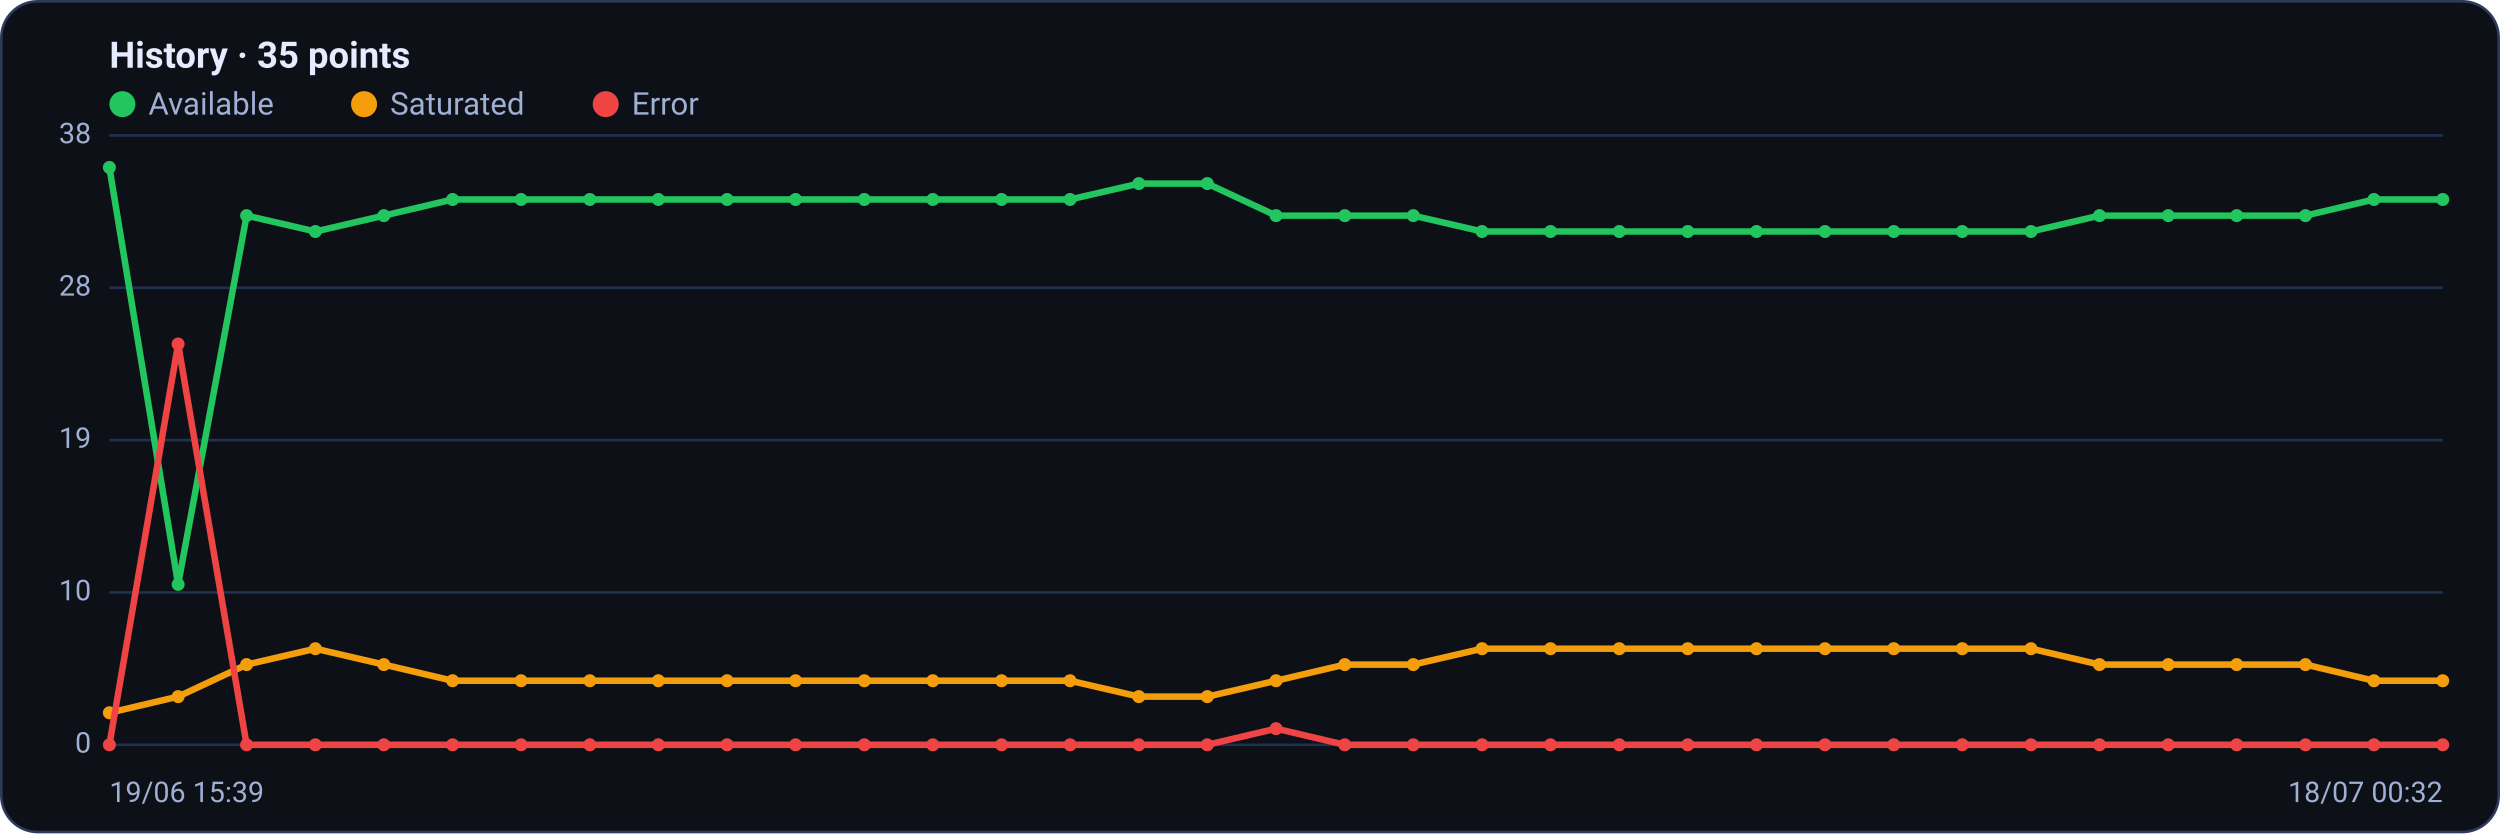
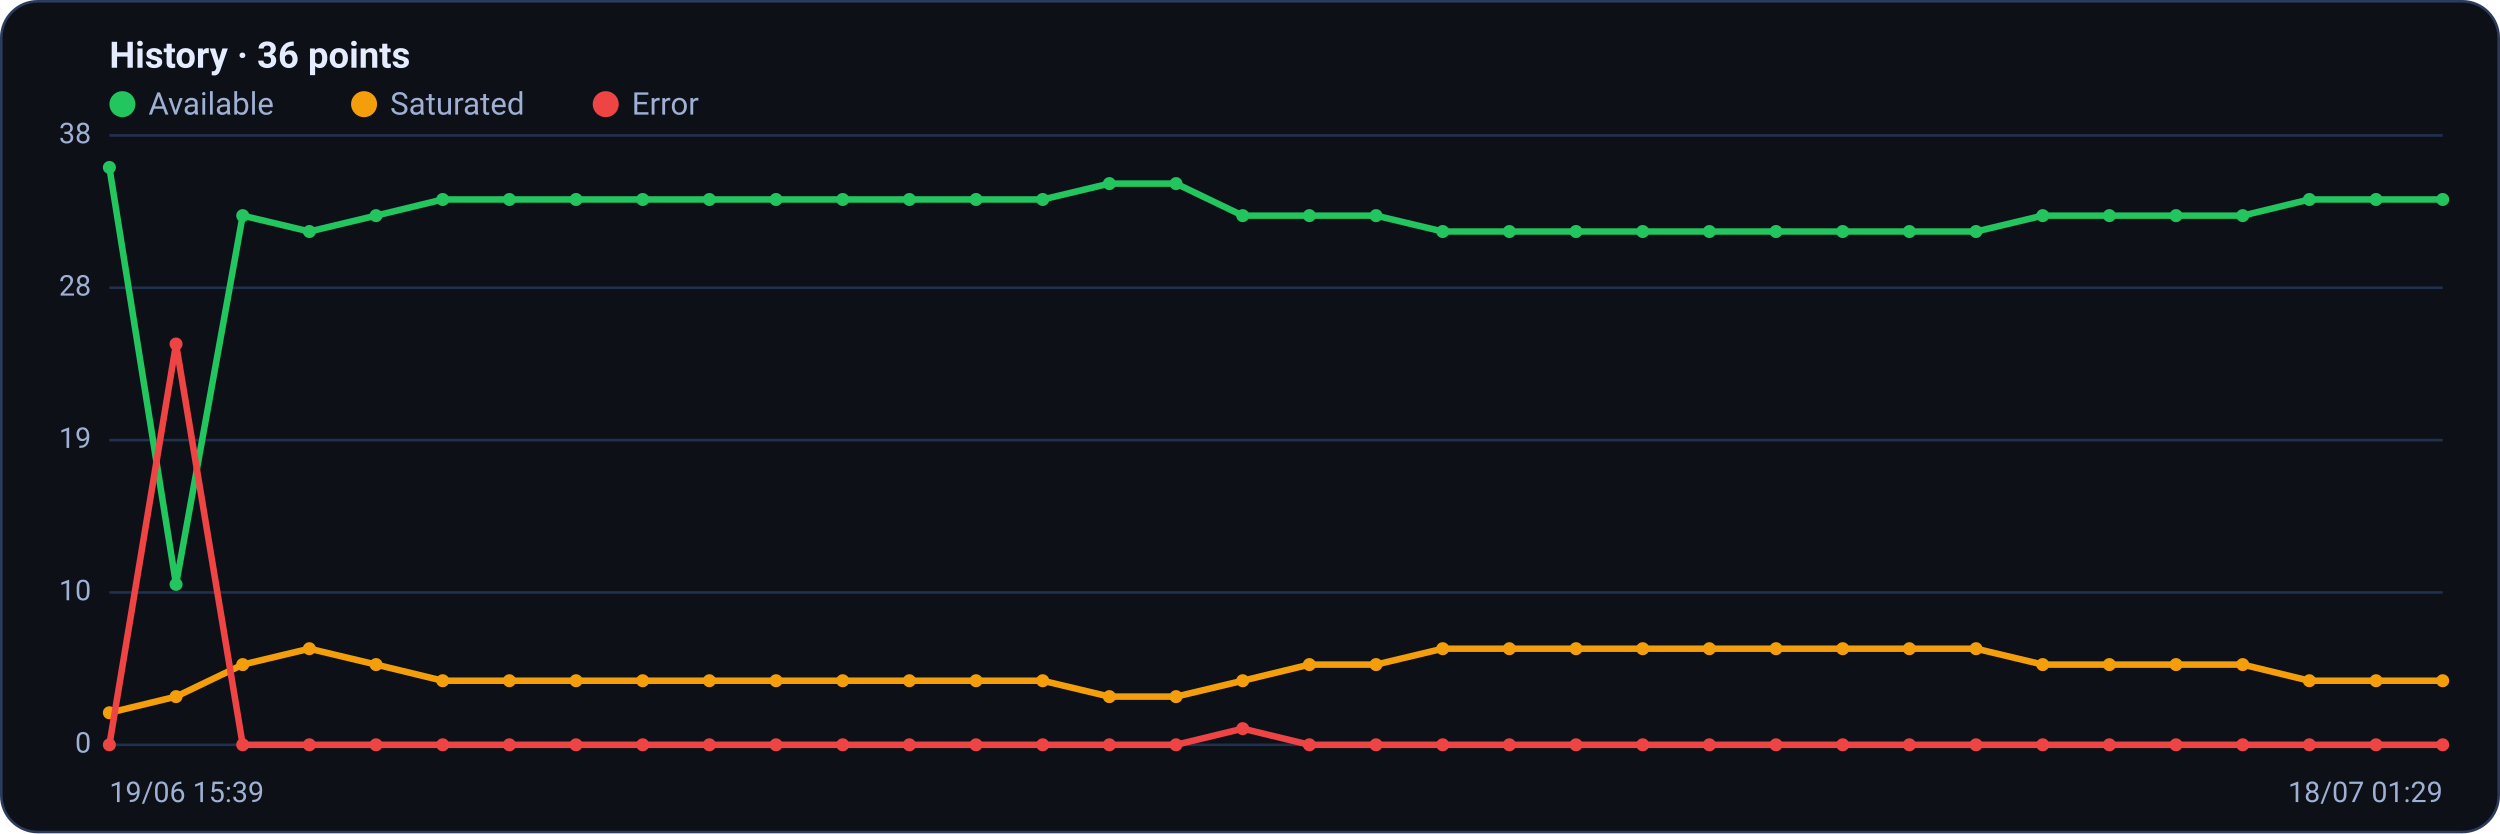
<svg xmlns="http://www.w3.org/2000/svg" viewBox="0 0 960 320" width="960" height="320" font-family="Segoe UI, system-ui, -apple-system, Roboto, Helvetica, Arial, sans-serif" role="img" aria-label="Availability history per region">
  <rect x="0.5" y="0.5" width="959" height="319" rx="14" fill="#0d1117" stroke="#2c3a5e" />
-   <text x="42" y="26" font-size="14" font-weight="600" fill="#e6ecff">History · 35 points</text>
+   <text x="42" y="26" font-size="14" font-weight="600" fill="#e6ecff">History · 36 points</text>
  <circle cx="47" cy="40" r="5" fill="#22c55e" />
  <text x="57" y="44" font-size="12" fill="#9fb0d4">Available</text>
  <circle cx="139.8" cy="40" r="5" fill="#f59e0b" />
  <text x="149.8" y="44" font-size="12" fill="#9fb0d4">Saturated</text>
  <circle cx="232.6" cy="40" r="5" fill="#ef4444" />
  <text x="242.6" y="44" font-size="12" fill="#9fb0d4">Error</text>
  <line x1="42" y1="286.0" x2="938" y2="286.0" stroke="#21304f" stroke-width="1" />
  <text x="35" y="289.0" text-anchor="end" font-size="11" fill="#9fb0d4">0</text>
  <line x1="42" y1="227.5" x2="938" y2="227.5" stroke="#21304f" stroke-width="1" />
  <text x="35" y="230.5" text-anchor="end" font-size="11" fill="#9fb0d4">10</text>
  <line x1="42" y1="169.0" x2="938" y2="169.0" stroke="#21304f" stroke-width="1" />
  <text x="35" y="172.0" text-anchor="end" font-size="11" fill="#9fb0d4">19</text>
  <line x1="42" y1="110.5" x2="938" y2="110.5" stroke="#21304f" stroke-width="1" />
  <text x="35" y="113.5" text-anchor="end" font-size="11" fill="#9fb0d4">28</text>
  <line x1="42" y1="52.0" x2="938" y2="52.0" stroke="#21304f" stroke-width="1" />
  <text x="35" y="55.0" text-anchor="end" font-size="11" fill="#9fb0d4">38</text>
-   <polyline fill="none" stroke="#22c55e" stroke-width="2.5" stroke-linejoin="round" stroke-linecap="round" points="42.0,64.3 68.4,224.4 94.7,82.8 121.1,88.9 147.4,82.8 173.8,76.6 200.1,76.6 226.5,76.6 252.8,76.6 279.2,76.6 305.5,76.6 331.9,76.6 358.2,76.6 384.6,76.6 410.9,76.6 437.3,70.5 463.6,70.5 490.0,82.8 516.4,82.8 542.7,82.8 569.1,88.9 595.4,88.9 621.8,88.9 648.1,88.9 674.5,88.9 700.8,88.9 727.2,88.9 753.5,88.9 779.9,88.9 806.2,82.8 832.6,82.8 858.9,82.8 885.3,82.8 911.6,76.6 938.0,76.6" />
+   <polyline fill="none" stroke="#22c55e" stroke-width="2.5" stroke-linejoin="round" stroke-linecap="round" points="42.0,64.3 67.6,224.4 93.2,82.8 118.8,88.9 144.4,82.8 170.0,76.6 195.6,76.6 221.2,76.6 246.8,76.6 272.4,76.6 298.0,76.6 323.6,76.6 349.2,76.6 374.8,76.6 400.4,76.6 426.0,70.5 451.6,70.5 477.2,82.8 502.8,82.8 528.4,82.8 554.0,88.9 579.6,88.9 605.2,88.9 630.8,88.9 656.4,88.9 682.0,88.9 707.6,88.9 733.2,88.9 758.8,88.9 784.4,82.8 810.0,82.8 835.6,82.8 861.2,82.8 886.8,76.6 912.4,76.6 938.0,76.6" />
  <circle cx="42.0" cy="64.3" r="2.5" fill="#22c55e" />
-   <circle cx="68.4" cy="224.4" r="2.5" fill="#22c55e" />
-   <circle cx="94.7" cy="82.8" r="2.5" fill="#22c55e" />
-   <circle cx="121.1" cy="88.9" r="2.5" fill="#22c55e" />
-   <circle cx="147.4" cy="82.8" r="2.5" fill="#22c55e" />
-   <circle cx="173.8" cy="76.6" r="2.5" fill="#22c55e" />
-   <circle cx="200.1" cy="76.6" r="2.5" fill="#22c55e" />
-   <circle cx="226.5" cy="76.6" r="2.5" fill="#22c55e" />
-   <circle cx="252.8" cy="76.6" r="2.5" fill="#22c55e" />
-   <circle cx="279.2" cy="76.6" r="2.5" fill="#22c55e" />
-   <circle cx="305.5" cy="76.6" r="2.5" fill="#22c55e" />
-   <circle cx="331.9" cy="76.6" r="2.5" fill="#22c55e" />
-   <circle cx="358.2" cy="76.6" r="2.5" fill="#22c55e" />
-   <circle cx="384.6" cy="76.6" r="2.5" fill="#22c55e" />
-   <circle cx="410.9" cy="76.6" r="2.5" fill="#22c55e" />
-   <circle cx="437.3" cy="70.5" r="2.5" fill="#22c55e" />
-   <circle cx="463.6" cy="70.5" r="2.5" fill="#22c55e" />
-   <circle cx="490.0" cy="82.8" r="2.5" fill="#22c55e" />
-   <circle cx="516.4" cy="82.8" r="2.5" fill="#22c55e" />
-   <circle cx="542.7" cy="82.8" r="2.5" fill="#22c55e" />
-   <circle cx="569.1" cy="88.9" r="2.5" fill="#22c55e" />
-   <circle cx="595.4" cy="88.9" r="2.5" fill="#22c55e" />
-   <circle cx="621.8" cy="88.9" r="2.5" fill="#22c55e" />
-   <circle cx="648.1" cy="88.9" r="2.5" fill="#22c55e" />
-   <circle cx="674.5" cy="88.9" r="2.5" fill="#22c55e" />
-   <circle cx="700.8" cy="88.9" r="2.5" fill="#22c55e" />
-   <circle cx="727.2" cy="88.9" r="2.5" fill="#22c55e" />
-   <circle cx="753.5" cy="88.9" r="2.5" fill="#22c55e" />
-   <circle cx="779.9" cy="88.9" r="2.5" fill="#22c55e" />
-   <circle cx="806.2" cy="82.8" r="2.5" fill="#22c55e" />
-   <circle cx="832.6" cy="82.8" r="2.5" fill="#22c55e" />
-   <circle cx="858.9" cy="82.8" r="2.5" fill="#22c55e" />
-   <circle cx="885.3" cy="82.8" r="2.5" fill="#22c55e" />
-   <circle cx="911.6" cy="76.6" r="2.5" fill="#22c55e" />
+   <circle cx="67.6" cy="224.4" r="2.5" fill="#22c55e" />
+   <circle cx="93.2" cy="82.8" r="2.5" fill="#22c55e" />
+   <circle cx="118.8" cy="88.9" r="2.5" fill="#22c55e" />
+   <circle cx="144.4" cy="82.8" r="2.5" fill="#22c55e" />
+   <circle cx="170.0" cy="76.6" r="2.5" fill="#22c55e" />
+   <circle cx="195.6" cy="76.6" r="2.5" fill="#22c55e" />
+   <circle cx="221.2" cy="76.6" r="2.5" fill="#22c55e" />
+   <circle cx="246.8" cy="76.6" r="2.5" fill="#22c55e" />
+   <circle cx="272.4" cy="76.6" r="2.5" fill="#22c55e" />
+   <circle cx="298.0" cy="76.6" r="2.5" fill="#22c55e" />
+   <circle cx="323.6" cy="76.6" r="2.5" fill="#22c55e" />
+   <circle cx="349.2" cy="76.6" r="2.5" fill="#22c55e" />
+   <circle cx="374.8" cy="76.6" r="2.5" fill="#22c55e" />
+   <circle cx="400.4" cy="76.6" r="2.5" fill="#22c55e" />
+   <circle cx="426.0" cy="70.5" r="2.5" fill="#22c55e" />
+   <circle cx="451.6" cy="70.5" r="2.5" fill="#22c55e" />
+   <circle cx="477.2" cy="82.8" r="2.5" fill="#22c55e" />
+   <circle cx="502.8" cy="82.8" r="2.5" fill="#22c55e" />
+   <circle cx="528.4" cy="82.8" r="2.5" fill="#22c55e" />
+   <circle cx="554.0" cy="88.9" r="2.5" fill="#22c55e" />
+   <circle cx="579.6" cy="88.9" r="2.5" fill="#22c55e" />
+   <circle cx="605.2" cy="88.9" r="2.5" fill="#22c55e" />
+   <circle cx="630.8" cy="88.9" r="2.5" fill="#22c55e" />
+   <circle cx="656.4" cy="88.9" r="2.5" fill="#22c55e" />
+   <circle cx="682.0" cy="88.9" r="2.5" fill="#22c55e" />
+   <circle cx="707.6" cy="88.9" r="2.5" fill="#22c55e" />
+   <circle cx="733.2" cy="88.9" r="2.5" fill="#22c55e" />
+   <circle cx="758.8" cy="88.9" r="2.5" fill="#22c55e" />
+   <circle cx="784.4" cy="82.8" r="2.5" fill="#22c55e" />
+   <circle cx="810.0" cy="82.8" r="2.5" fill="#22c55e" />
+   <circle cx="835.6" cy="82.8" r="2.5" fill="#22c55e" />
+   <circle cx="861.2" cy="82.8" r="2.5" fill="#22c55e" />
+   <circle cx="886.8" cy="76.6" r="2.5" fill="#22c55e" />
+   <circle cx="912.4" cy="76.6" r="2.5" fill="#22c55e" />
  <circle cx="938.0" cy="76.6" r="2.5" fill="#22c55e" />
-   <polyline fill="none" stroke="#f59e0b" stroke-width="2.5" stroke-linejoin="round" stroke-linecap="round" points="42.0,273.7 68.4,267.5 94.7,255.2 121.1,249.1 147.4,255.2 173.8,261.4 200.1,261.4 226.5,261.4 252.8,261.4 279.2,261.4 305.5,261.4 331.9,261.4 358.2,261.4 384.6,261.4 410.9,261.4 437.3,267.5 463.6,267.5 490.0,261.4 516.4,255.2 542.7,255.2 569.1,249.1 595.4,249.1 621.8,249.1 648.1,249.1 674.5,249.1 700.8,249.1 727.2,249.1 753.5,249.1 779.9,249.1 806.2,255.2 832.6,255.2 858.9,255.2 885.3,255.2 911.6,261.4 938.0,261.4" />
+   <polyline fill="none" stroke="#f59e0b" stroke-width="2.5" stroke-linejoin="round" stroke-linecap="round" points="42.0,273.7 67.6,267.5 93.2,255.2 118.8,249.1 144.4,255.2 170.0,261.4 195.6,261.4 221.2,261.4 246.8,261.4 272.4,261.4 298.0,261.4 323.6,261.4 349.2,261.4 374.8,261.4 400.4,261.4 426.0,267.5 451.6,267.5 477.2,261.4 502.8,255.2 528.4,255.2 554.0,249.1 579.6,249.1 605.2,249.1 630.8,249.1 656.4,249.1 682.0,249.1 707.6,249.1 733.2,249.1 758.8,249.1 784.4,255.2 810.0,255.2 835.6,255.2 861.2,255.2 886.8,261.4 912.4,261.4 938.0,261.4" />
  <circle cx="42.0" cy="273.7" r="2.5" fill="#f59e0b" />
-   <circle cx="68.4" cy="267.5" r="2.5" fill="#f59e0b" />
-   <circle cx="94.7" cy="255.2" r="2.5" fill="#f59e0b" />
-   <circle cx="121.1" cy="249.1" r="2.5" fill="#f59e0b" />
-   <circle cx="147.4" cy="255.2" r="2.5" fill="#f59e0b" />
-   <circle cx="173.8" cy="261.4" r="2.5" fill="#f59e0b" />
-   <circle cx="200.1" cy="261.4" r="2.5" fill="#f59e0b" />
-   <circle cx="226.5" cy="261.4" r="2.5" fill="#f59e0b" />
-   <circle cx="252.8" cy="261.4" r="2.5" fill="#f59e0b" />
-   <circle cx="279.2" cy="261.4" r="2.5" fill="#f59e0b" />
-   <circle cx="305.5" cy="261.4" r="2.5" fill="#f59e0b" />
-   <circle cx="331.9" cy="261.4" r="2.5" fill="#f59e0b" />
-   <circle cx="358.2" cy="261.4" r="2.5" fill="#f59e0b" />
-   <circle cx="384.6" cy="261.4" r="2.5" fill="#f59e0b" />
-   <circle cx="410.9" cy="261.4" r="2.5" fill="#f59e0b" />
-   <circle cx="437.3" cy="267.5" r="2.5" fill="#f59e0b" />
-   <circle cx="463.6" cy="267.5" r="2.5" fill="#f59e0b" />
-   <circle cx="490.0" cy="261.4" r="2.5" fill="#f59e0b" />
-   <circle cx="516.4" cy="255.2" r="2.5" fill="#f59e0b" />
-   <circle cx="542.7" cy="255.2" r="2.5" fill="#f59e0b" />
-   <circle cx="569.1" cy="249.1" r="2.5" fill="#f59e0b" />
-   <circle cx="595.4" cy="249.1" r="2.5" fill="#f59e0b" />
-   <circle cx="621.8" cy="249.1" r="2.5" fill="#f59e0b" />
-   <circle cx="648.1" cy="249.1" r="2.5" fill="#f59e0b" />
-   <circle cx="674.5" cy="249.1" r="2.5" fill="#f59e0b" />
-   <circle cx="700.8" cy="249.1" r="2.5" fill="#f59e0b" />
-   <circle cx="727.2" cy="249.1" r="2.5" fill="#f59e0b" />
-   <circle cx="753.5" cy="249.1" r="2.5" fill="#f59e0b" />
-   <circle cx="779.9" cy="249.1" r="2.5" fill="#f59e0b" />
-   <circle cx="806.2" cy="255.2" r="2.5" fill="#f59e0b" />
-   <circle cx="832.6" cy="255.2" r="2.5" fill="#f59e0b" />
-   <circle cx="858.9" cy="255.2" r="2.5" fill="#f59e0b" />
-   <circle cx="885.3" cy="255.2" r="2.5" fill="#f59e0b" />
-   <circle cx="911.6" cy="261.4" r="2.5" fill="#f59e0b" />
+   <circle cx="67.6" cy="267.5" r="2.5" fill="#f59e0b" />
+   <circle cx="93.2" cy="255.2" r="2.5" fill="#f59e0b" />
+   <circle cx="118.8" cy="249.1" r="2.5" fill="#f59e0b" />
+   <circle cx="144.4" cy="255.2" r="2.5" fill="#f59e0b" />
+   <circle cx="170.0" cy="261.4" r="2.5" fill="#f59e0b" />
+   <circle cx="195.6" cy="261.4" r="2.5" fill="#f59e0b" />
+   <circle cx="221.2" cy="261.4" r="2.5" fill="#f59e0b" />
+   <circle cx="246.8" cy="261.4" r="2.5" fill="#f59e0b" />
+   <circle cx="272.4" cy="261.4" r="2.5" fill="#f59e0b" />
+   <circle cx="298.0" cy="261.4" r="2.5" fill="#f59e0b" />
+   <circle cx="323.6" cy="261.4" r="2.5" fill="#f59e0b" />
+   <circle cx="349.2" cy="261.4" r="2.5" fill="#f59e0b" />
+   <circle cx="374.8" cy="261.4" r="2.5" fill="#f59e0b" />
+   <circle cx="400.4" cy="261.4" r="2.5" fill="#f59e0b" />
+   <circle cx="426.0" cy="267.5" r="2.5" fill="#f59e0b" />
+   <circle cx="451.6" cy="267.5" r="2.5" fill="#f59e0b" />
+   <circle cx="477.2" cy="261.4" r="2.5" fill="#f59e0b" />
+   <circle cx="502.8" cy="255.2" r="2.5" fill="#f59e0b" />
+   <circle cx="528.4" cy="255.2" r="2.5" fill="#f59e0b" />
+   <circle cx="554.0" cy="249.1" r="2.5" fill="#f59e0b" />
+   <circle cx="579.6" cy="249.1" r="2.5" fill="#f59e0b" />
+   <circle cx="605.2" cy="249.1" r="2.5" fill="#f59e0b" />
+   <circle cx="630.8" cy="249.1" r="2.5" fill="#f59e0b" />
+   <circle cx="656.4" cy="249.1" r="2.5" fill="#f59e0b" />
+   <circle cx="682.0" cy="249.1" r="2.5" fill="#f59e0b" />
+   <circle cx="707.6" cy="249.1" r="2.5" fill="#f59e0b" />
+   <circle cx="733.2" cy="249.1" r="2.5" fill="#f59e0b" />
+   <circle cx="758.8" cy="249.1" r="2.5" fill="#f59e0b" />
+   <circle cx="784.4" cy="255.2" r="2.5" fill="#f59e0b" />
+   <circle cx="810.0" cy="255.2" r="2.5" fill="#f59e0b" />
+   <circle cx="835.6" cy="255.2" r="2.5" fill="#f59e0b" />
+   <circle cx="861.2" cy="255.2" r="2.5" fill="#f59e0b" />
+   <circle cx="886.8" cy="261.4" r="2.5" fill="#f59e0b" />
+   <circle cx="912.4" cy="261.4" r="2.5" fill="#f59e0b" />
  <circle cx="938.0" cy="261.4" r="2.5" fill="#f59e0b" />
-   <polyline fill="none" stroke="#ef4444" stroke-width="2.5" stroke-linejoin="round" stroke-linecap="round" points="42.0,286.0 68.4,132.1 94.7,286.0 121.1,286.0 147.4,286.0 173.8,286.0 200.1,286.0 226.5,286.0 252.8,286.0 279.2,286.0 305.5,286.0 331.9,286.0 358.2,286.0 384.6,286.0 410.9,286.0 437.3,286.0 463.6,286.0 490.0,279.8 516.4,286.0 542.7,286.0 569.1,286.0 595.4,286.0 621.8,286.0 648.1,286.0 674.5,286.0 700.8,286.0 727.2,286.0 753.5,286.0 779.9,286.0 806.2,286.0 832.6,286.0 858.9,286.0 885.3,286.0 911.6,286.0 938.0,286.0" />
+   <polyline fill="none" stroke="#ef4444" stroke-width="2.5" stroke-linejoin="round" stroke-linecap="round" points="42.0,286.0 67.6,132.1 93.2,286.0 118.8,286.0 144.4,286.0 170.0,286.0 195.6,286.0 221.2,286.0 246.8,286.0 272.4,286.0 298.0,286.0 323.6,286.0 349.2,286.0 374.8,286.0 400.4,286.0 426.0,286.0 451.6,286.0 477.2,279.8 502.8,286.0 528.4,286.0 554.0,286.0 579.6,286.0 605.2,286.0 630.8,286.0 656.4,286.0 682.0,286.0 707.6,286.0 733.2,286.0 758.8,286.0 784.4,286.0 810.0,286.0 835.6,286.0 861.2,286.0 886.8,286.0 912.4,286.0 938.0,286.0" />
  <circle cx="42.0" cy="286.0" r="2.5" fill="#ef4444" />
-   <circle cx="68.4" cy="132.1" r="2.5" fill="#ef4444" />
-   <circle cx="94.7" cy="286.0" r="2.5" fill="#ef4444" />
-   <circle cx="121.1" cy="286.0" r="2.5" fill="#ef4444" />
-   <circle cx="147.4" cy="286.0" r="2.5" fill="#ef4444" />
-   <circle cx="173.8" cy="286.0" r="2.5" fill="#ef4444" />
-   <circle cx="200.1" cy="286.0" r="2.5" fill="#ef4444" />
-   <circle cx="226.5" cy="286.0" r="2.5" fill="#ef4444" />
-   <circle cx="252.8" cy="286.0" r="2.5" fill="#ef4444" />
-   <circle cx="279.2" cy="286.0" r="2.5" fill="#ef4444" />
-   <circle cx="305.5" cy="286.0" r="2.5" fill="#ef4444" />
-   <circle cx="331.9" cy="286.0" r="2.5" fill="#ef4444" />
-   <circle cx="358.2" cy="286.0" r="2.5" fill="#ef4444" />
-   <circle cx="384.6" cy="286.0" r="2.5" fill="#ef4444" />
-   <circle cx="410.9" cy="286.0" r="2.5" fill="#ef4444" />
-   <circle cx="437.3" cy="286.0" r="2.5" fill="#ef4444" />
-   <circle cx="463.6" cy="286.0" r="2.5" fill="#ef4444" />
-   <circle cx="490.0" cy="279.8" r="2.5" fill="#ef4444" />
-   <circle cx="516.4" cy="286.0" r="2.5" fill="#ef4444" />
-   <circle cx="542.7" cy="286.0" r="2.5" fill="#ef4444" />
-   <circle cx="569.1" cy="286.0" r="2.5" fill="#ef4444" />
-   <circle cx="595.4" cy="286.0" r="2.5" fill="#ef4444" />
-   <circle cx="621.8" cy="286.0" r="2.5" fill="#ef4444" />
-   <circle cx="648.1" cy="286.0" r="2.5" fill="#ef4444" />
-   <circle cx="674.5" cy="286.0" r="2.5" fill="#ef4444" />
-   <circle cx="700.8" cy="286.0" r="2.5" fill="#ef4444" />
-   <circle cx="727.2" cy="286.0" r="2.5" fill="#ef4444" />
-   <circle cx="753.5" cy="286.0" r="2.5" fill="#ef4444" />
-   <circle cx="779.9" cy="286.0" r="2.5" fill="#ef4444" />
-   <circle cx="806.2" cy="286.0" r="2.5" fill="#ef4444" />
-   <circle cx="832.6" cy="286.0" r="2.5" fill="#ef4444" />
-   <circle cx="858.9" cy="286.0" r="2.5" fill="#ef4444" />
-   <circle cx="885.3" cy="286.0" r="2.5" fill="#ef4444" />
-   <circle cx="911.6" cy="286.0" r="2.5" fill="#ef4444" />
+   <circle cx="67.6" cy="132.1" r="2.5" fill="#ef4444" />
+   <circle cx="93.2" cy="286.0" r="2.5" fill="#ef4444" />
+   <circle cx="118.8" cy="286.0" r="2.5" fill="#ef4444" />
+   <circle cx="144.4" cy="286.0" r="2.5" fill="#ef4444" />
+   <circle cx="170.0" cy="286.0" r="2.5" fill="#ef4444" />
+   <circle cx="195.6" cy="286.0" r="2.5" fill="#ef4444" />
+   <circle cx="221.2" cy="286.0" r="2.5" fill="#ef4444" />
+   <circle cx="246.8" cy="286.0" r="2.5" fill="#ef4444" />
+   <circle cx="272.4" cy="286.0" r="2.5" fill="#ef4444" />
+   <circle cx="298.0" cy="286.0" r="2.5" fill="#ef4444" />
+   <circle cx="323.6" cy="286.0" r="2.5" fill="#ef4444" />
+   <circle cx="349.2" cy="286.0" r="2.5" fill="#ef4444" />
+   <circle cx="374.8" cy="286.0" r="2.5" fill="#ef4444" />
+   <circle cx="400.4" cy="286.0" r="2.5" fill="#ef4444" />
+   <circle cx="426.0" cy="286.0" r="2.5" fill="#ef4444" />
+   <circle cx="451.6" cy="286.0" r="2.5" fill="#ef4444" />
+   <circle cx="477.2" cy="279.8" r="2.5" fill="#ef4444" />
+   <circle cx="502.8" cy="286.0" r="2.5" fill="#ef4444" />
+   <circle cx="528.4" cy="286.0" r="2.5" fill="#ef4444" />
+   <circle cx="554.0" cy="286.0" r="2.5" fill="#ef4444" />
+   <circle cx="579.6" cy="286.0" r="2.5" fill="#ef4444" />
+   <circle cx="605.2" cy="286.0" r="2.5" fill="#ef4444" />
+   <circle cx="630.8" cy="286.0" r="2.5" fill="#ef4444" />
+   <circle cx="656.4" cy="286.0" r="2.5" fill="#ef4444" />
+   <circle cx="682.0" cy="286.0" r="2.5" fill="#ef4444" />
+   <circle cx="707.6" cy="286.0" r="2.5" fill="#ef4444" />
+   <circle cx="733.2" cy="286.0" r="2.5" fill="#ef4444" />
+   <circle cx="758.8" cy="286.0" r="2.5" fill="#ef4444" />
+   <circle cx="784.4" cy="286.0" r="2.5" fill="#ef4444" />
+   <circle cx="810.0" cy="286.0" r="2.5" fill="#ef4444" />
+   <circle cx="835.6" cy="286.0" r="2.5" fill="#ef4444" />
+   <circle cx="861.2" cy="286.0" r="2.5" fill="#ef4444" />
+   <circle cx="886.8" cy="286.0" r="2.5" fill="#ef4444" />
+   <circle cx="912.4" cy="286.0" r="2.5" fill="#ef4444" />
  <circle cx="938.0" cy="286.0" r="2.5" fill="#ef4444" />
  <text x="42" y="308" font-size="11" fill="#9fb0d4">19/06 15:39</text>
-   <text x="938" y="308" text-anchor="end" font-size="11" fill="#9fb0d4">18/07 00:32</text>
+   <text x="938" y="308" text-anchor="end" font-size="11" fill="#9fb0d4">18/07 01:29</text>
</svg>
